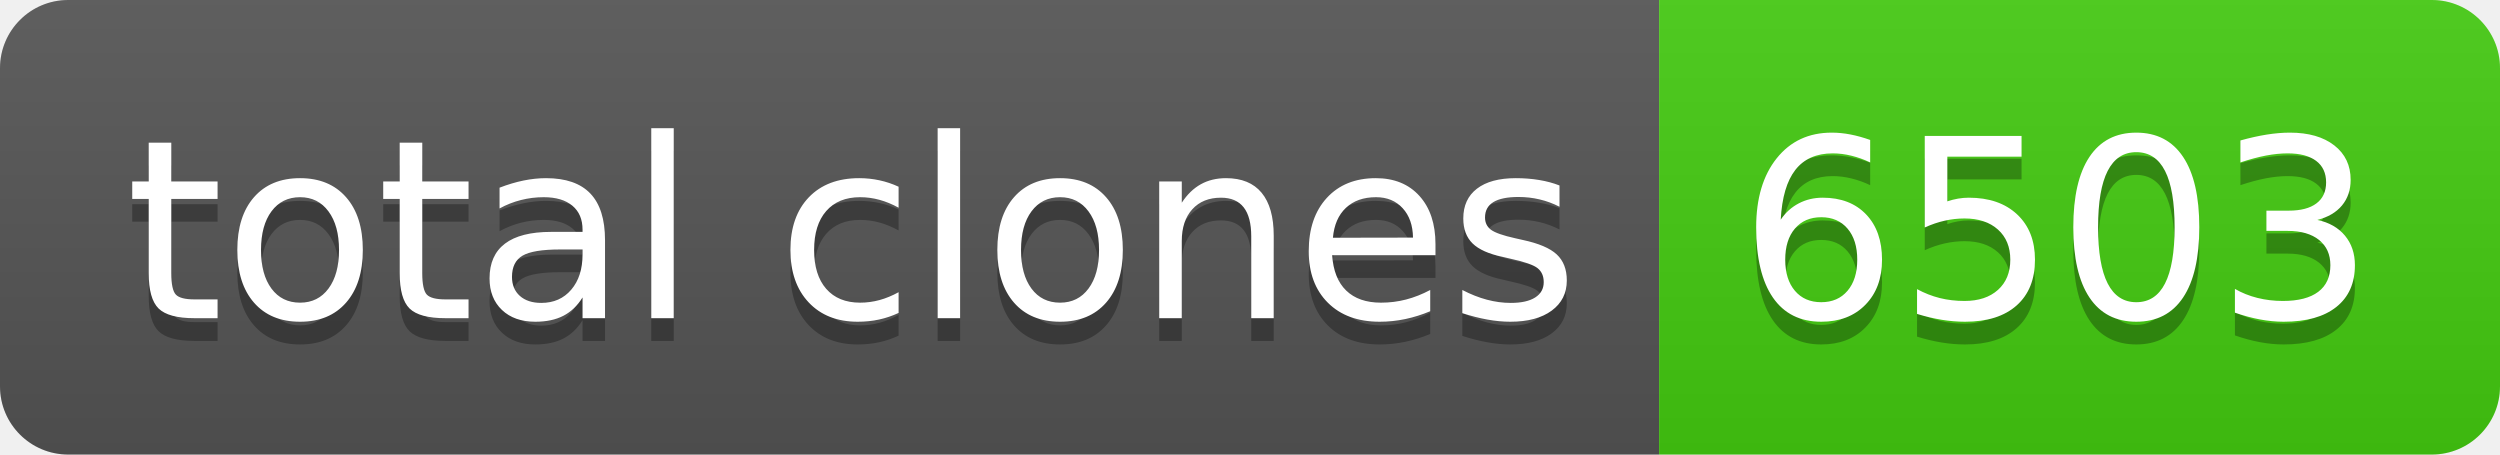
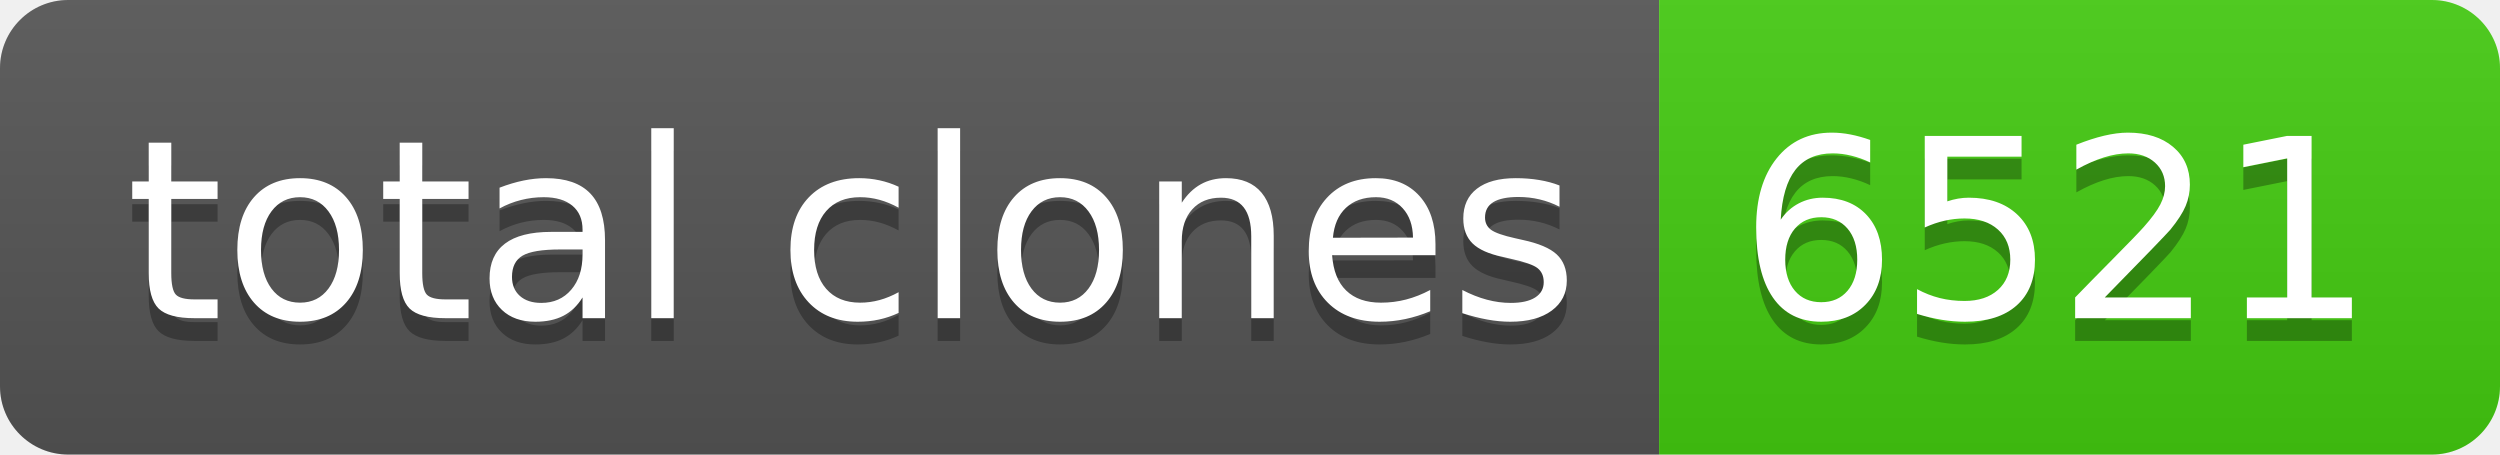
- <svg xmlns="http://www.w3.org/2000/svg" width="110" height="20" role="img" aria-label="total clones: 6503">
+ <svg xmlns="http://www.w3.org/2000/svg" width="110" height="20" role="img" aria-label="total clones: 6521">
  <linearGradient id="s" x2="0" y2="100%">
    <stop offset="0" stop-color="#bbb" stop-opacity=".1" />
    <stop offset="1" stop-opacity=".1" />
  </linearGradient>
  <clipPath id="r">
    <rect width="110" height="20" rx="3" fill="#fff" />
  </clipPath>
  <g clip-path="url(#r)">
    <rect width="73" height="20" fill="#555" />
    <rect x="73" width="37" height="20" fill="#4c1" />
    <rect width="110" height="20" fill="url(#s)" />
  </g>
  <g fill="#fff" text-anchor="middle" font-family="Verdana,Geneva,DejaVu Sans,sans-serif" text-rendering="geometricPrecision" font-size="110">
    <text aria-hidden="true" x="375" y="150" fill="#010101" fill-opacity=".3" transform="scale(.1)" textLength="630">total clones</text>
    <text x="375" y="140" transform="scale(.1)" fill="#fff" textLength="630">total clones</text>
-     <text aria-hidden="true" x="905" y="150" fill="#010101" fill-opacity=".3" transform="scale(.1)" textLength="270">6503</text>
-     <text x="905" y="140" transform="scale(.1)" fill="#fff" textLength="270">6503</text>
+     <text aria-hidden="true" x="905" y="150" fill="#010101" fill-opacity=".3" transform="scale(.1)" textLength="270">6521</text>
+     <text x="905" y="140" transform="scale(.1)" fill="#fff" textLength="270">6521</text>
  </g>
</svg>
